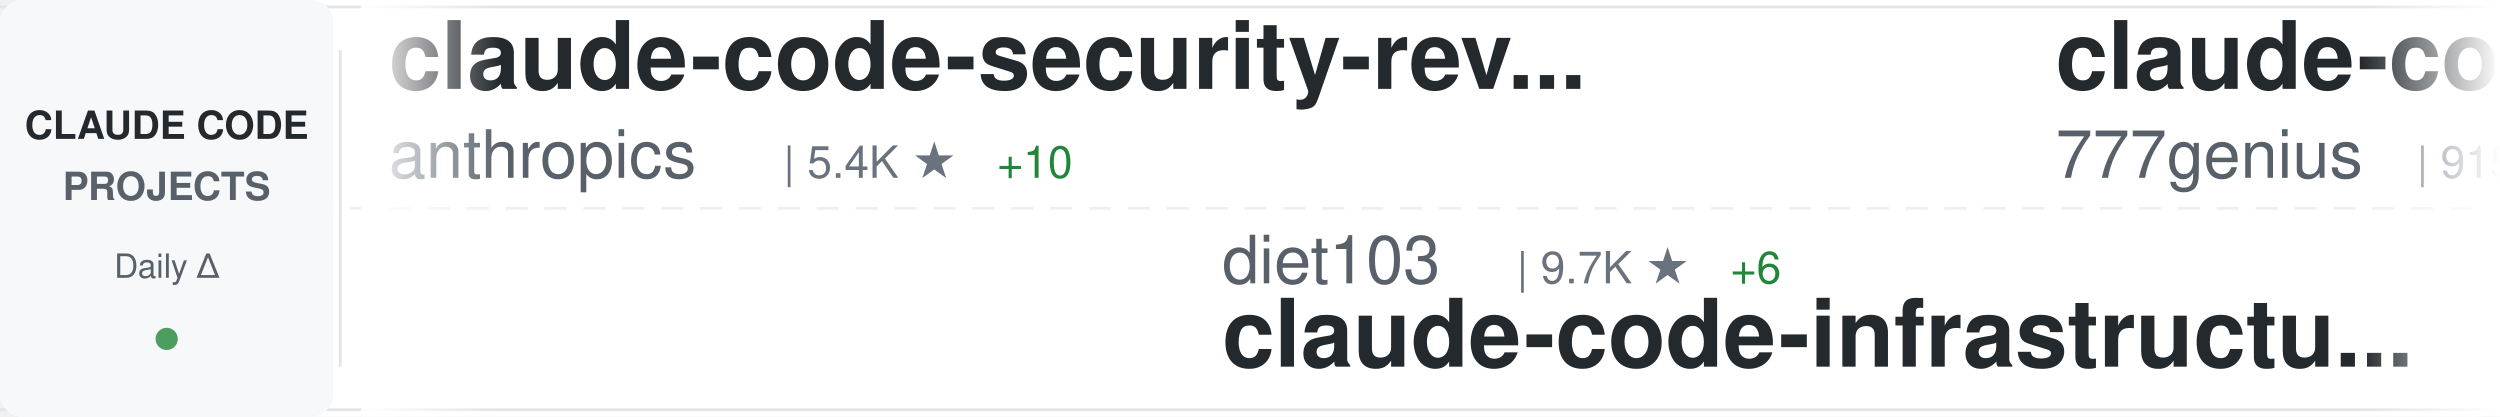
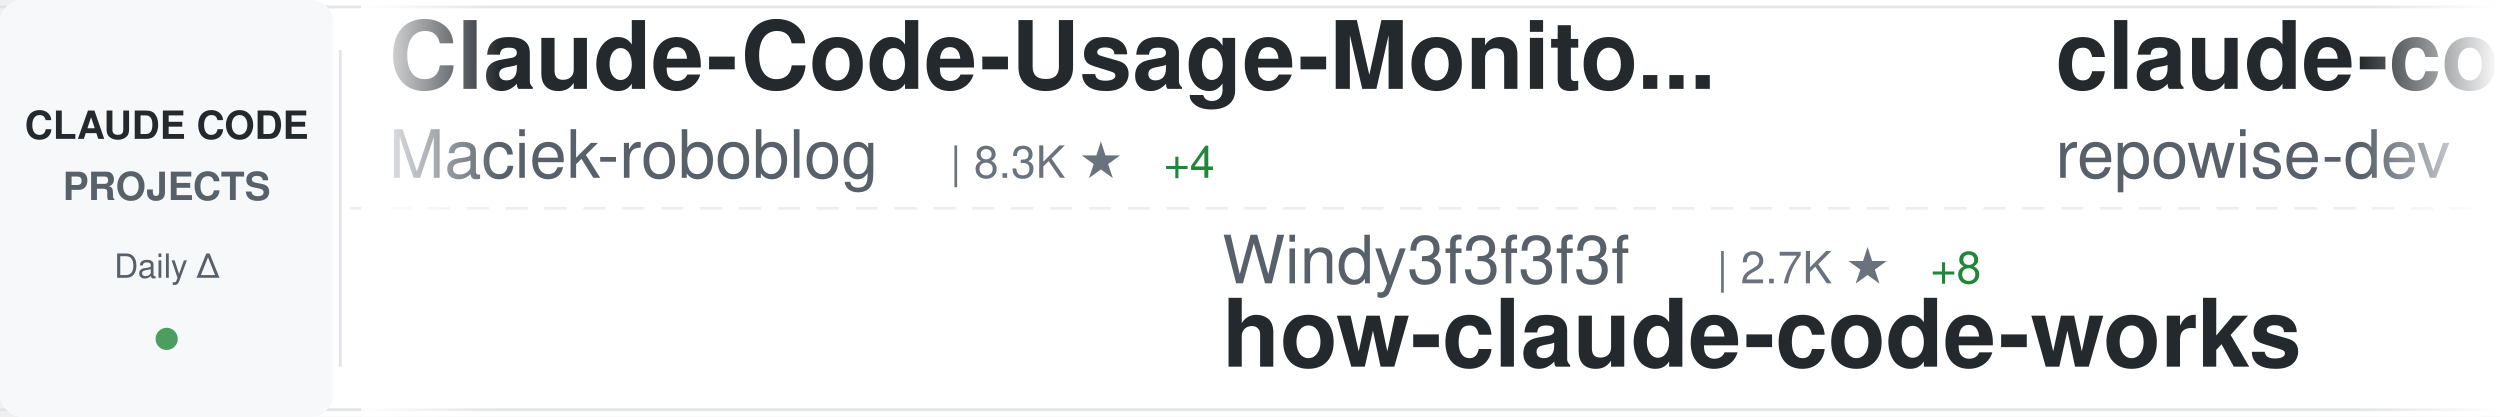
<svg xmlns="http://www.w3.org/2000/svg" width="900" height="150">
  <defs>
    <linearGradient id="awesomeLeftFade" x1="0%" y1="0%" x2="100%" y2="0%">
      <stop offset="0%" style="stop-color:#ffffff;stop-opacity:1" />
      <stop offset="100%" style="stop-color:#ffffff;stop-opacity:0" />
    </linearGradient>
    <linearGradient id="awesomeRightFade" x1="0%" y1="0%" x2="100%" y2="0%">
      <stop offset="0%" style="stop-color:#ffffff;stop-opacity:0" />
      <stop offset="100%" style="stop-color:#ffffff;stop-opacity:1" />
    </linearGradient>
  </defs>
  <rect width="900" height="150" fill="#ffffff" rx="8" />
  <rect x="0" y="2" width="900" height="1" fill="#e1e4e8" />
  <rect x="0" y="147" width="900" height="1" fill="#e1e4e8" />
  <line x1="0" y1="75" x2="900" y2="75" stroke="#e1e4e8" stroke-width="1" stroke-dasharray="8 6" opacity="0.6" />
  <rect x="0" y="0" width="120" height="150" fill="#f6f8fa" rx="8" />
  <text x="60" y="50" font-family="-apple-system, BlinkMacSystemFont, 'Segoe UI', Helvetica, Arial, sans-serif" font-size="14" font-weight="600" fill="#24292e" text-anchor="middle">CLAUDE CODE</text>
  <text x="60" y="72" font-family="-apple-system, BlinkMacSystemFont, 'Segoe UI', Helvetica, Arial, sans-serif" font-size="14" font-weight="600" fill="#586069" text-anchor="middle">PROJECTS</text>
  <text x="60" y="100" font-family="-apple-system, BlinkMacSystemFont, 'Segoe UI', Helvetica, Arial, sans-serif" font-size="12" font-weight="500" fill="#586069" text-anchor="middle">Daily Δ</text>
  <circle cx="60" cy="122" r="4" fill="#22863a" opacity="0.8" />
  <rect x="122" y="18" width="1" height="114" fill="#e1e4e8" />
  <clipPath id="awesomeTickerClip">
    <rect x="130" y="0" width="770" height="150" />
  </clipPath>
  <g clip-path="url(#awesomeTickerClip)">
    <g id="awesomeTickerItems">
      <animateTransform attributeName="transform" attributeType="XML" type="translate" from="0 0" to="-3000 0" dur="54s" repeatCount="indefinite" />
      <g transform="translate(0, 0)">
-         <text x="140" y="32" font-family="-apple-system, BlinkMacSystemFont, 'Segoe UI', Helvetica, Arial, sans-serif" font-size="34" font-weight="600" fill="#24292e">claude-code-security-rev...</text>
-         <text x="140" y="64" font-family="-apple-system, BlinkMacSystemFont, 'Segoe UI', Helvetica, Arial, sans-serif" font-size="24" font-weight="400" fill="#586069">anthropics</text>
-         <text x="282" y="64" font-family="-apple-system, BlinkMacSystemFont, 'Segoe UI', Helvetica, Arial, sans-serif" font-size="16" font-weight="500" fill="#6a737d">| 5.4K ★</text>
-         <text x="359" y="64" font-family="-apple-system, BlinkMacSystemFont, 'Segoe UI', Helvetica, Arial, sans-serif" font-size="16" font-weight="500" fill="#22863a"> +10</text>
+         <text x="140" y="32" font-family="-apple-system, BlinkMacSystemFont, 'Segoe UI', Helvetica, Arial, sans-serif" font-size="34" font-weight="600" fill="#24292e">Claude-Code-Usage-Monito...</text>
+         <text x="140" y="64" font-family="-apple-system, BlinkMacSystemFont, 'Segoe UI', Helvetica, Arial, sans-serif" font-size="24" font-weight="400" fill="#586069">Maciek-roboblog</text>
+         <text x="342" y="64" font-family="-apple-system, BlinkMacSystemFont, 'Segoe UI', Helvetica, Arial, sans-serif" font-size="16" font-weight="500" fill="#6a737d">| 8.3K ★</text>
+         <text x="419" y="64" font-family="-apple-system, BlinkMacSystemFont, 'Segoe UI', Helvetica, Arial, sans-serif" font-size="16" font-weight="500" fill="#22863a"> +4</text>
      </g>
      <g transform="translate(300, 0)">
-         <text x="140" y="102" font-family="-apple-system, BlinkMacSystemFont, 'Segoe UI', Helvetica, Arial, sans-serif" font-size="24" font-weight="400" fill="#586069">diet103</text>
-         <text x="246" y="102" font-family="-apple-system, BlinkMacSystemFont, 'Segoe UI', Helvetica, Arial, sans-serif" font-size="16" font-weight="500" fill="#6a737d">| 9.7K ★</text>
-         <text x="323" y="102" font-family="-apple-system, BlinkMacSystemFont, 'Segoe UI', Helvetica, Arial, sans-serif" font-size="16" font-weight="500" fill="#22863a"> +6</text>
-         <text x="140" y="132" font-family="-apple-system, BlinkMacSystemFont, 'Segoe UI', Helvetica, Arial, sans-serif" font-size="34" font-weight="600" fill="#24292e">claude-code-infrastructu...</text>
+         <text x="140" y="102" font-family="-apple-system, BlinkMacSystemFont, 'Segoe UI', Helvetica, Arial, sans-serif" font-size="24" font-weight="400" fill="#586069">Windy3f3f3f3f</text>
+         <text x="318" y="102" font-family="-apple-system, BlinkMacSystemFont, 'Segoe UI', Helvetica, Arial, sans-serif" font-size="16" font-weight="500" fill="#6a737d">| 2.7K ★</text>
+         <text x="395" y="102" font-family="-apple-system, BlinkMacSystemFont, 'Segoe UI', Helvetica, Arial, sans-serif" font-size="16" font-weight="500" fill="#22863a"> +8</text>
+         <text x="140" y="132" font-family="-apple-system, BlinkMacSystemFont, 'Segoe UI', Helvetica, Arial, sans-serif" font-size="34" font-weight="600" fill="#24292e">how-claude-code-works</text>
      </g>
      <g transform="translate(600, 0)">
-         <text x="140" y="32" font-family="-apple-system, BlinkMacSystemFont, 'Segoe UI', Helvetica, Arial, sans-serif" font-size="34" font-weight="600" fill="#24292e">claude-code-source-code</text>
-         <text x="140" y="64" font-family="-apple-system, BlinkMacSystemFont, 'Segoe UI', Helvetica, Arial, sans-serif" font-size="24" font-weight="400" fill="#586069">777genius</text>
-         <text x="270" y="64" font-family="-apple-system, BlinkMacSystemFont, 'Segoe UI', Helvetica, Arial, sans-serif" font-size="16" font-weight="500" fill="#6a737d">| 915 ★</text>
+         <text x="140" y="32" font-family="-apple-system, BlinkMacSystemFont, 'Segoe UI', Helvetica, Arial, sans-serif" font-size="34" font-weight="600" fill="#24292e">claude-code-prompts</text>
+         <text x="140" y="64" font-family="-apple-system, BlinkMacSystemFont, 'Segoe UI', Helvetica, Arial, sans-serif" font-size="24" font-weight="400" fill="#586069">repowise-dev</text>
+         <text x="306" y="64" font-family="-apple-system, BlinkMacSystemFont, 'Segoe UI', Helvetica, Arial, sans-serif" font-size="16" font-weight="500" fill="#6a737d">| 1.1K ★</text>
+         <text x="383" y="64" font-family="-apple-system, BlinkMacSystemFont, 'Segoe UI', Helvetica, Arial, sans-serif" font-size="16" font-weight="500" fill="#22863a"> +2</text>
      </g>
      <g transform="translate(900, 0)">
-         <text x="140" y="102" font-family="-apple-system, BlinkMacSystemFont, 'Segoe UI', Helvetica, Arial, sans-serif" font-size="24" font-weight="400" fill="#586069">sugyan</text>
-         <text x="234" y="102" font-family="-apple-system, BlinkMacSystemFont, 'Segoe UI', Helvetica, Arial, sans-serif" font-size="16" font-weight="500" fill="#6a737d">| 1.1K ★</text>
-         <text x="140" y="132" font-family="-apple-system, BlinkMacSystemFont, 'Segoe UI', Helvetica, Arial, sans-serif" font-size="34" font-weight="600" fill="#24292e">claude-code-webui</text>
+         <text x="140" y="102" font-family="-apple-system, BlinkMacSystemFont, 'Segoe UI', Helvetica, Arial, sans-serif" font-size="24" font-weight="400" fill="#586069">disler</text>
+         <text x="234" y="102" font-family="-apple-system, BlinkMacSystemFont, 'Segoe UI', Helvetica, Arial, sans-serif" font-size="16" font-weight="500" fill="#6a737d">| 1.4K ★</text>
+         <text x="311" y="102" font-family="-apple-system, BlinkMacSystemFont, 'Segoe UI', Helvetica, Arial, sans-serif" font-size="16" font-weight="500" fill="#22863a"> +5</text>
+         <text x="140" y="132" font-family="-apple-system, BlinkMacSystemFont, 'Segoe UI', Helvetica, Arial, sans-serif" font-size="34" font-weight="600" fill="#24292e">pi-vs-claude-code</text>
      </g>
      <g transform="translate(1200, 0)">
-         <text x="140" y="32" font-family="-apple-system, BlinkMacSystemFont, 'Segoe UI', Helvetica, Arial, sans-serif" font-size="34" font-weight="600" fill="#24292e">Claude-Code</text>
-         <text x="140" y="64" font-family="-apple-system, BlinkMacSystemFont, 'Segoe UI', Helvetica, Arial, sans-serif" font-size="24" font-weight="400" fill="#586069">pengchengneo</text>
-         <text x="306" y="64" font-family="-apple-system, BlinkMacSystemFont, 'Segoe UI', Helvetica, Arial, sans-serif" font-size="16" font-weight="500" fill="#6a737d">| 1.6K ★</text>
-         <text x="383" y="64" font-family="-apple-system, BlinkMacSystemFont, 'Segoe UI', Helvetica, Arial, sans-serif" font-size="16" font-weight="500" fill="#22863a"> +2</text>
+         <text x="140" y="32" font-family="-apple-system, BlinkMacSystemFont, 'Segoe UI', Helvetica, Arial, sans-serif" font-size="34" font-weight="600" fill="#24292e">claude-code-spec-workflo...</text>
+         <text x="140" y="64" font-family="-apple-system, BlinkMacSystemFont, 'Segoe UI', Helvetica, Arial, sans-serif" font-size="24" font-weight="400" fill="#586069">Pimzino</text>
+         <text x="246" y="64" font-family="-apple-system, BlinkMacSystemFont, 'Segoe UI', Helvetica, Arial, sans-serif" font-size="16" font-weight="500" fill="#6a737d">| 3.8K ★</text>
+         <text x="323" y="64" font-family="-apple-system, BlinkMacSystemFont, 'Segoe UI', Helvetica, Arial, sans-serif" font-size="16" font-weight="500" fill="#22863a"> +2</text>
      </g>
      <g transform="translate(1500, 0)">
-         <text x="140" y="102" font-family="-apple-system, BlinkMacSystemFont, 'Segoe UI', Helvetica, Arial, sans-serif" font-size="24" font-weight="400" fill="#586069">AprilNEA</text>
-         <text x="258" y="102" font-family="-apple-system, BlinkMacSystemFont, 'Segoe UI', Helvetica, Arial, sans-serif" font-size="16" font-weight="500" fill="#6a737d">| 387 ★</text>
+         <text x="140" y="102" font-family="-apple-system, BlinkMacSystemFont, 'Segoe UI', Helvetica, Arial, sans-serif" font-size="24" font-weight="400" fill="#586069">JrCx7scC</text>
+         <text x="258" y="102" font-family="-apple-system, BlinkMacSystemFont, 'Segoe UI', Helvetica, Arial, sans-serif" font-size="16" font-weight="500" fill="#6a737d">| 371 ★</text>
        <text x="140" y="132" font-family="-apple-system, BlinkMacSystemFont, 'Segoe UI', Helvetica, Arial, sans-serif" font-size="34" font-weight="600" fill="#24292e">claude-code-source</text>
      </g>
      <g transform="translate(1800, 0)">
-         <text x="140" y="32" font-family="-apple-system, BlinkMacSystemFont, 'Segoe UI', Helvetica, Arial, sans-serif" font-size="34" font-weight="600" fill="#24292e">claude-code-sub-agents</text>
-         <text x="140" y="64" font-family="-apple-system, BlinkMacSystemFont, 'Segoe UI', Helvetica, Arial, sans-serif" font-size="24" font-weight="400" fill="#586069">lst97</text>
-         <text x="222" y="64" font-family="-apple-system, BlinkMacSystemFont, 'Segoe UI', Helvetica, Arial, sans-serif" font-size="16" font-weight="500" fill="#6a737d">| 1.6K ★</text>
-         <text x="299" y="64" font-family="-apple-system, BlinkMacSystemFont, 'Segoe UI', Helvetica, Arial, sans-serif" font-size="16" font-weight="500" fill="#22863a"> +3</text>
+         <text x="140" y="32" font-family="-apple-system, BlinkMacSystemFont, 'Segoe UI', Helvetica, Arial, sans-serif" font-size="34" font-weight="600" fill="#24292e">claude-code-source-code-...</text>
+         <text x="140" y="64" font-family="-apple-system, BlinkMacSystemFont, 'Segoe UI', Helvetica, Arial, sans-serif" font-size="24" font-weight="400" fill="#586069">ghuntley</text>
+         <text x="258" y="64" font-family="-apple-system, BlinkMacSystemFont, 'Segoe UI', Helvetica, Arial, sans-serif" font-size="16" font-weight="500" fill="#6a737d">| 986 ★</text>
      </g>
      <g transform="translate(2100, 0)">
-         <text x="140" y="102" font-family="-apple-system, BlinkMacSystemFont, 'Segoe UI', Helvetica, Arial, sans-serif" font-size="24" font-weight="400" fill="#586069">darcyegb</text>
-         <text x="258" y="102" font-family="-apple-system, BlinkMacSystemFont, 'Segoe UI', Helvetica, Arial, sans-serif" font-size="16" font-weight="500" fill="#6a737d">| 737 ★</text>
-         <text x="326" y="102" font-family="-apple-system, BlinkMacSystemFont, 'Segoe UI', Helvetica, Arial, sans-serif" font-size="16" font-weight="500" fill="#22863a"> +1</text>
-         <text x="140" y="132" font-family="-apple-system, BlinkMacSystemFont, 'Segoe UI', Helvetica, Arial, sans-serif" font-size="34" font-weight="600" fill="#24292e">ClaudeCodeAgents</text>
+         <text x="140" y="102" font-family="-apple-system, BlinkMacSystemFont, 'Segoe UI', Helvetica, Arial, sans-serif" font-size="24" font-weight="400" fill="#586069">pengchengneo</text>
+         <text x="306" y="102" font-family="-apple-system, BlinkMacSystemFont, 'Segoe UI', Helvetica, Arial, sans-serif" font-size="16" font-weight="500" fill="#6a737d">| 1.6K ★</text>
+         <text x="383" y="102" font-family="-apple-system, BlinkMacSystemFont, 'Segoe UI', Helvetica, Arial, sans-serif" font-size="16" font-weight="500" fill="#22863a"> +2</text>
+         <text x="140" y="132" font-family="-apple-system, BlinkMacSystemFont, 'Segoe UI', Helvetica, Arial, sans-serif" font-size="34" font-weight="600" fill="#24292e">Claude-Code</text>
      </g>
      <g transform="translate(2400, 0)">
-         <text x="140" y="32" font-family="-apple-system, BlinkMacSystemFont, 'Segoe UI', Helvetica, Arial, sans-serif" font-size="34" font-weight="600" fill="#24292e">my-claude-code-setup</text>
-         <text x="140" y="64" font-family="-apple-system, BlinkMacSystemFont, 'Segoe UI', Helvetica, Arial, sans-serif" font-size="24" font-weight="400" fill="#586069">centminmod</text>
-         <text x="282" y="64" font-family="-apple-system, BlinkMacSystemFont, 'Segoe UI', Helvetica, Arial, sans-serif" font-size="16" font-weight="500" fill="#6a737d">| 2.4K ★</text>
-         <text x="359" y="64" font-family="-apple-system, BlinkMacSystemFont, 'Segoe UI', Helvetica, Arial, sans-serif" font-size="16" font-weight="500" fill="#22863a"> +2</text>
+         <text x="140" y="32" font-family="-apple-system, BlinkMacSystemFont, 'Segoe UI', Helvetica, Arial, sans-serif" font-size="34" font-weight="600" fill="#24292e">Auto-claude-code-researc...</text>
+         <text x="140" y="64" font-family="-apple-system, BlinkMacSystemFont, 'Segoe UI', Helvetica, Arial, sans-serif" font-size="24" font-weight="400" fill="#586069">wanshuiyin</text>
+         <text x="282" y="64" font-family="-apple-system, BlinkMacSystemFont, 'Segoe UI', Helvetica, Arial, sans-serif" font-size="16" font-weight="500" fill="#6a737d">| 12.7K ★</text>
+         <text x="368" y="64" font-family="-apple-system, BlinkMacSystemFont, 'Segoe UI', Helvetica, Arial, sans-serif" font-size="16" font-weight="500" fill="#22863a"> +28</text>
      </g>
      <g transform="translate(2700, 0)">
-         <text x="140" y="102" font-family="-apple-system, BlinkMacSystemFont, 'Segoe UI', Helvetica, Arial, sans-serif" font-size="24" font-weight="400" fill="#586069">chauncygu</text>
-         <text x="270" y="102" font-family="-apple-system, BlinkMacSystemFont, 'Segoe UI', Helvetica, Arial, sans-serif" font-size="16" font-weight="500" fill="#6a737d">| 2.7K ★</text>
-         <text x="347" y="102" font-family="-apple-system, BlinkMacSystemFont, 'Segoe UI', Helvetica, Arial, sans-serif" font-size="16" font-weight="500" fill="#22863a"> +2</text>
-         <text x="140" y="132" font-family="-apple-system, BlinkMacSystemFont, 'Segoe UI', Helvetica, Arial, sans-serif" font-size="34" font-weight="600" fill="#24292e">collection-claude-code-s...</text>
+         <text x="140" y="102" font-family="-apple-system, BlinkMacSystemFont, 'Segoe UI', Helvetica, Arial, sans-serif" font-size="24" font-weight="400" fill="#586069">digitalsamba</text>
+         <text x="306" y="102" font-family="-apple-system, BlinkMacSystemFont, 'Segoe UI', Helvetica, Arial, sans-serif" font-size="16" font-weight="500" fill="#6a737d">| 1.6K ★</text>
+         <text x="383" y="102" font-family="-apple-system, BlinkMacSystemFont, 'Segoe UI', Helvetica, Arial, sans-serif" font-size="16" font-weight="500" fill="#22863a"> +9</text>
+         <text x="140" y="132" font-family="-apple-system, BlinkMacSystemFont, 'Segoe UI', Helvetica, Arial, sans-serif" font-size="34" font-weight="600" fill="#24292e">claude-code-video-toolki...</text>
      </g>
      <g transform="translate(3000, 0)">
-         <text x="140" y="32" font-family="-apple-system, BlinkMacSystemFont, 'Segoe UI', Helvetica, Arial, sans-serif" font-size="34" font-weight="600" fill="#24292e">claude-code-security-rev...</text>
-         <text x="140" y="64" font-family="-apple-system, BlinkMacSystemFont, 'Segoe UI', Helvetica, Arial, sans-serif" font-size="24" font-weight="400" fill="#586069">anthropics</text>
-         <text x="282" y="64" font-family="-apple-system, BlinkMacSystemFont, 'Segoe UI', Helvetica, Arial, sans-serif" font-size="16" font-weight="500" fill="#6a737d">| 5.4K ★</text>
-         <text x="359" y="64" font-family="-apple-system, BlinkMacSystemFont, 'Segoe UI', Helvetica, Arial, sans-serif" font-size="16" font-weight="500" fill="#22863a"> +10</text>
+         <text x="140" y="32" font-family="-apple-system, BlinkMacSystemFont, 'Segoe UI', Helvetica, Arial, sans-serif" font-size="34" font-weight="600" fill="#24292e">Claude-Code-Usage-Monito...</text>
+         <text x="140" y="64" font-family="-apple-system, BlinkMacSystemFont, 'Segoe UI', Helvetica, Arial, sans-serif" font-size="24" font-weight="400" fill="#586069">Maciek-roboblog</text>
+         <text x="342" y="64" font-family="-apple-system, BlinkMacSystemFont, 'Segoe UI', Helvetica, Arial, sans-serif" font-size="16" font-weight="500" fill="#6a737d">| 8.3K ★</text>
+         <text x="419" y="64" font-family="-apple-system, BlinkMacSystemFont, 'Segoe UI', Helvetica, Arial, sans-serif" font-size="16" font-weight="500" fill="#22863a"> +4</text>
      </g>
      <g transform="translate(3300, 0)">
-         <text x="140" y="102" font-family="-apple-system, BlinkMacSystemFont, 'Segoe UI', Helvetica, Arial, sans-serif" font-size="24" font-weight="400" fill="#586069">diet103</text>
-         <text x="246" y="102" font-family="-apple-system, BlinkMacSystemFont, 'Segoe UI', Helvetica, Arial, sans-serif" font-size="16" font-weight="500" fill="#6a737d">| 9.7K ★</text>
-         <text x="323" y="102" font-family="-apple-system, BlinkMacSystemFont, 'Segoe UI', Helvetica, Arial, sans-serif" font-size="16" font-weight="500" fill="#22863a"> +6</text>
-         <text x="140" y="132" font-family="-apple-system, BlinkMacSystemFont, 'Segoe UI', Helvetica, Arial, sans-serif" font-size="34" font-weight="600" fill="#24292e">claude-code-infrastructu...</text>
+         <text x="140" y="102" font-family="-apple-system, BlinkMacSystemFont, 'Segoe UI', Helvetica, Arial, sans-serif" font-size="24" font-weight="400" fill="#586069">Windy3f3f3f3f</text>
+         <text x="318" y="102" font-family="-apple-system, BlinkMacSystemFont, 'Segoe UI', Helvetica, Arial, sans-serif" font-size="16" font-weight="500" fill="#6a737d">| 2.7K ★</text>
+         <text x="395" y="102" font-family="-apple-system, BlinkMacSystemFont, 'Segoe UI', Helvetica, Arial, sans-serif" font-size="16" font-weight="500" fill="#22863a"> +8</text>
+         <text x="140" y="132" font-family="-apple-system, BlinkMacSystemFont, 'Segoe UI', Helvetica, Arial, sans-serif" font-size="34" font-weight="600" fill="#24292e">how-claude-code-works</text>
      </g>
      <g transform="translate(3600, 0)">
-         <text x="140" y="32" font-family="-apple-system, BlinkMacSystemFont, 'Segoe UI', Helvetica, Arial, sans-serif" font-size="34" font-weight="600" fill="#24292e">claude-code-source-code</text>
-         <text x="140" y="64" font-family="-apple-system, BlinkMacSystemFont, 'Segoe UI', Helvetica, Arial, sans-serif" font-size="24" font-weight="400" fill="#586069">777genius</text>
-         <text x="270" y="64" font-family="-apple-system, BlinkMacSystemFont, 'Segoe UI', Helvetica, Arial, sans-serif" font-size="16" font-weight="500" fill="#6a737d">| 915 ★</text>
+         <text x="140" y="32" font-family="-apple-system, BlinkMacSystemFont, 'Segoe UI', Helvetica, Arial, sans-serif" font-size="34" font-weight="600" fill="#24292e">claude-code-prompts</text>
+         <text x="140" y="64" font-family="-apple-system, BlinkMacSystemFont, 'Segoe UI', Helvetica, Arial, sans-serif" font-size="24" font-weight="400" fill="#586069">repowise-dev</text>
+         <text x="306" y="64" font-family="-apple-system, BlinkMacSystemFont, 'Segoe UI', Helvetica, Arial, sans-serif" font-size="16" font-weight="500" fill="#6a737d">| 1.1K ★</text>
+         <text x="383" y="64" font-family="-apple-system, BlinkMacSystemFont, 'Segoe UI', Helvetica, Arial, sans-serif" font-size="16" font-weight="500" fill="#22863a"> +2</text>
      </g>
      <g transform="translate(3900, 0)">
-         <text x="140" y="102" font-family="-apple-system, BlinkMacSystemFont, 'Segoe UI', Helvetica, Arial, sans-serif" font-size="24" font-weight="400" fill="#586069">sugyan</text>
-         <text x="234" y="102" font-family="-apple-system, BlinkMacSystemFont, 'Segoe UI', Helvetica, Arial, sans-serif" font-size="16" font-weight="500" fill="#6a737d">| 1.1K ★</text>
-         <text x="140" y="132" font-family="-apple-system, BlinkMacSystemFont, 'Segoe UI', Helvetica, Arial, sans-serif" font-size="34" font-weight="600" fill="#24292e">claude-code-webui</text>
+         <text x="140" y="102" font-family="-apple-system, BlinkMacSystemFont, 'Segoe UI', Helvetica, Arial, sans-serif" font-size="24" font-weight="400" fill="#586069">disler</text>
+         <text x="234" y="102" font-family="-apple-system, BlinkMacSystemFont, 'Segoe UI', Helvetica, Arial, sans-serif" font-size="16" font-weight="500" fill="#6a737d">| 1.4K ★</text>
+         <text x="311" y="102" font-family="-apple-system, BlinkMacSystemFont, 'Segoe UI', Helvetica, Arial, sans-serif" font-size="16" font-weight="500" fill="#22863a"> +5</text>
+         <text x="140" y="132" font-family="-apple-system, BlinkMacSystemFont, 'Segoe UI', Helvetica, Arial, sans-serif" font-size="34" font-weight="600" fill="#24292e">pi-vs-claude-code</text>
      </g>
    </g>
  </g>
  <rect x="130" y="0" width="50" height="150" fill="url(#awesomeLeftFade)" />
  <rect x="850" y="0" width="50" height="150" fill="url(#awesomeRightFade)" />
</svg>
